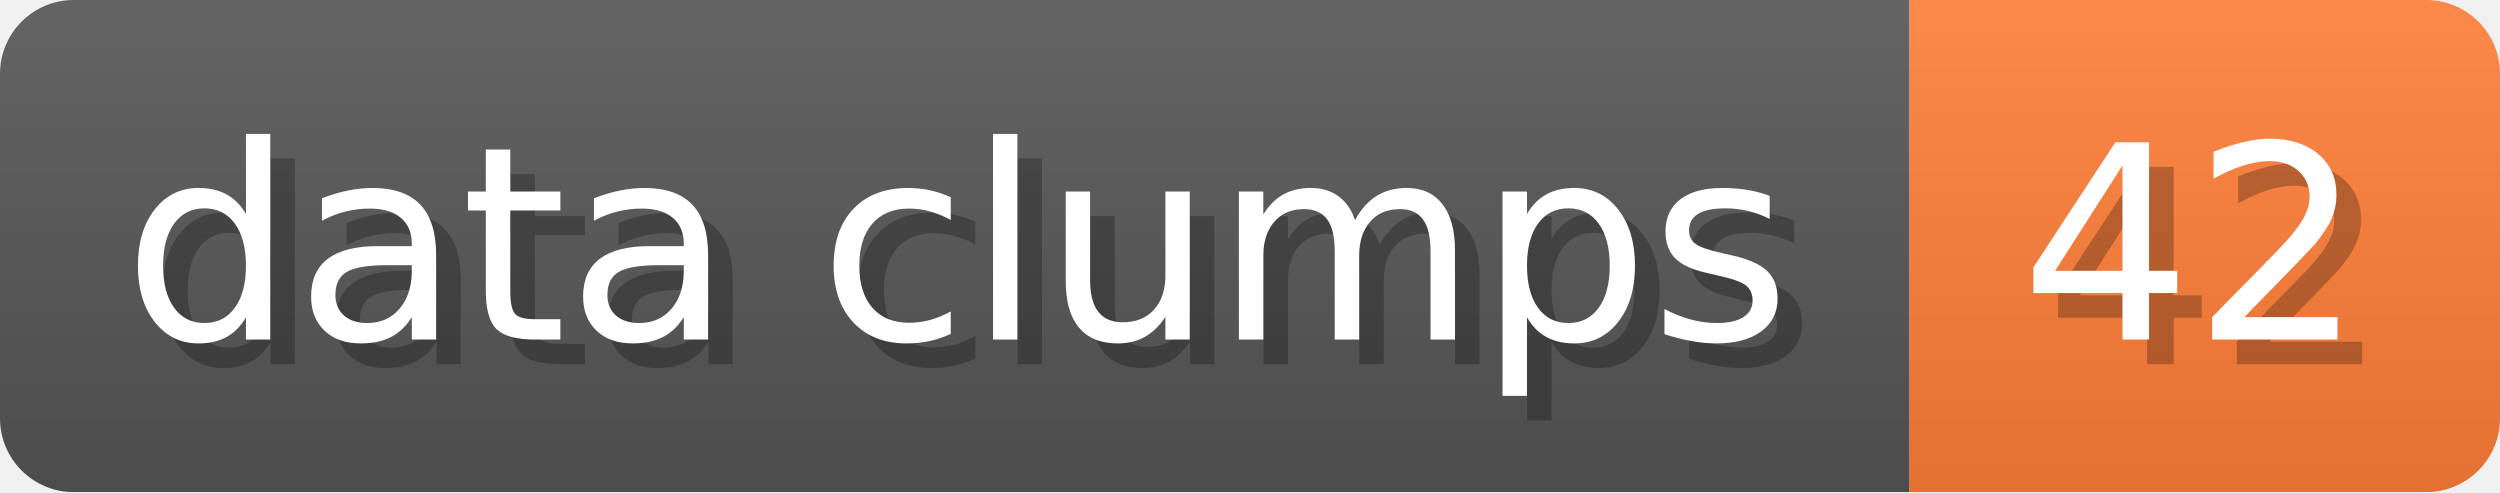
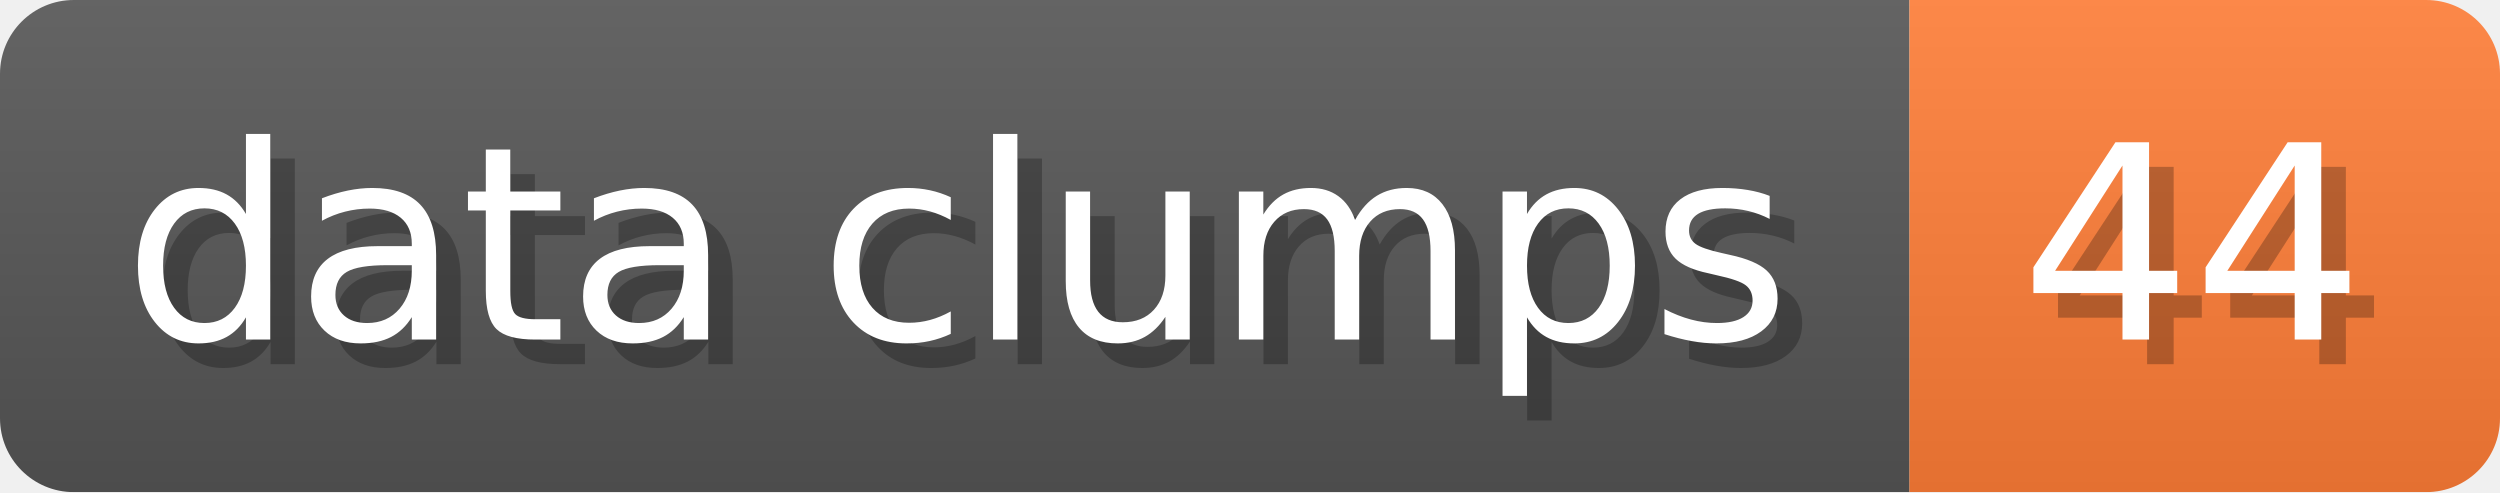
- <svg xmlns="http://www.w3.org/2000/svg" width="101.6" height="20" viewBox="0 0 1016 200" role="img" aria-label="data clumps: 42">
+ <svg xmlns="http://www.w3.org/2000/svg" width="101.6" height="20" viewBox="0 0 1016 200" role="img" aria-label="data clumps: 44">
  <linearGradient id="a" x2="0" y2="100%">
    <stop offset="0" stop-opacity=".1" stop-color="#EEE" />
    <stop offset="1" stop-opacity=".1" />
  </linearGradient>
  <mask id="m">
    <rect width="1016" height="200" rx="30" fill="#FFF" />
  </mask>
  <g mask="url(#m)">
    <rect width="776" height="200" fill="#555" />
    <rect width="240" height="200" fill="#FE7D37" x="776" />
    <rect width="1016" height="200" fill="url(#a)" />
  </g>
  <g aria-hidden="true" fill="#fff" text-anchor="start" font-family="Verdana,DejaVu Sans,sans-serif" font-size="110">
    <text x="60" y="148" textLength="676" fill="#000" opacity="0.25">data clumps</text>
    <text x="50" y="138" textLength="676">data clumps</text>
-     <text x="831" y="148" textLength="140" fill="#000" opacity="0.25">42</text>
-     <text x="821" y="138" textLength="140">42</text>
+     <text x="831" y="148" textLength="140" fill="#000" opacity="0.25">44</text>
+     <text x="821" y="138" textLength="140">44</text>
  </g>
</svg>
